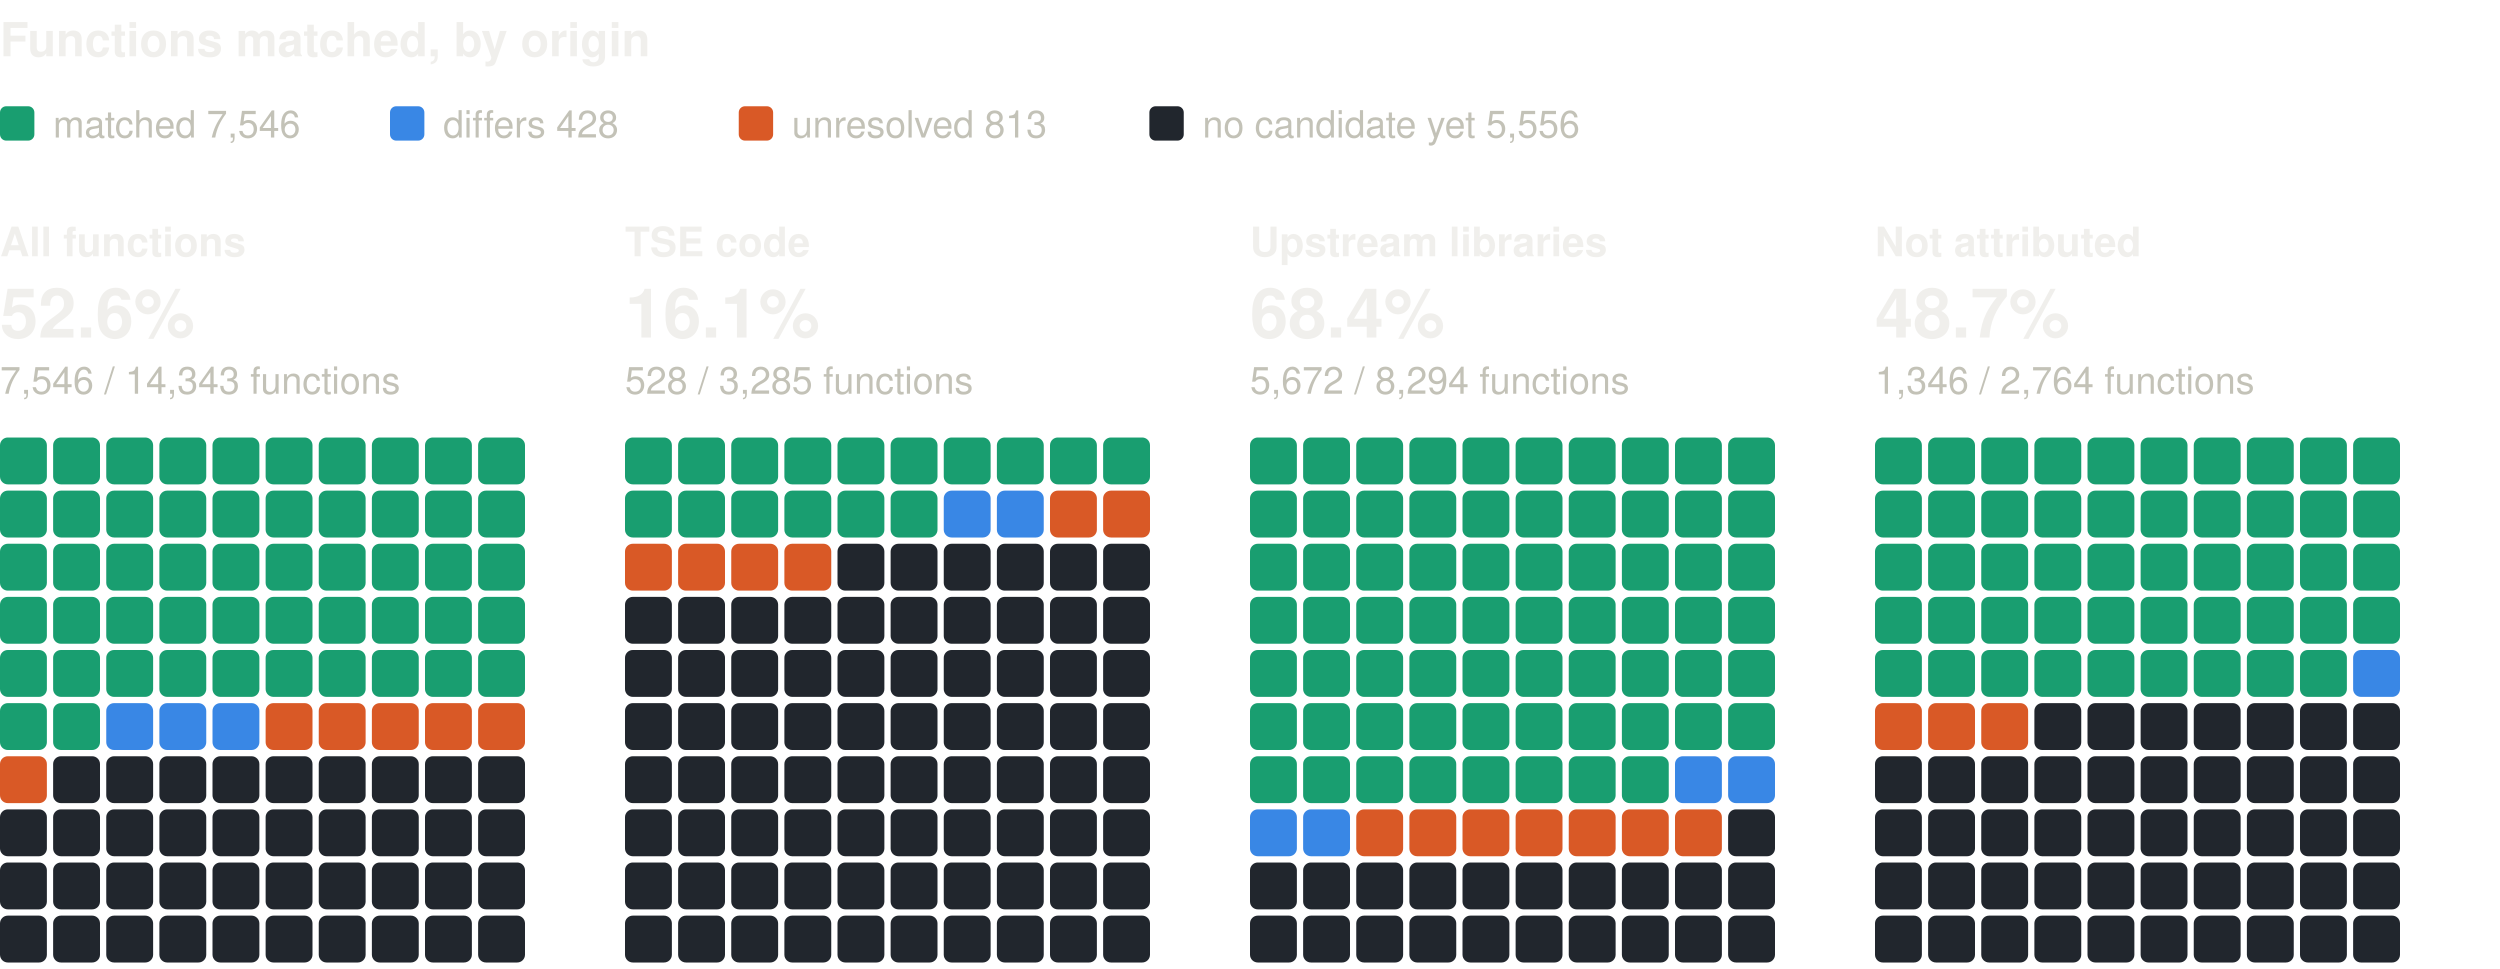
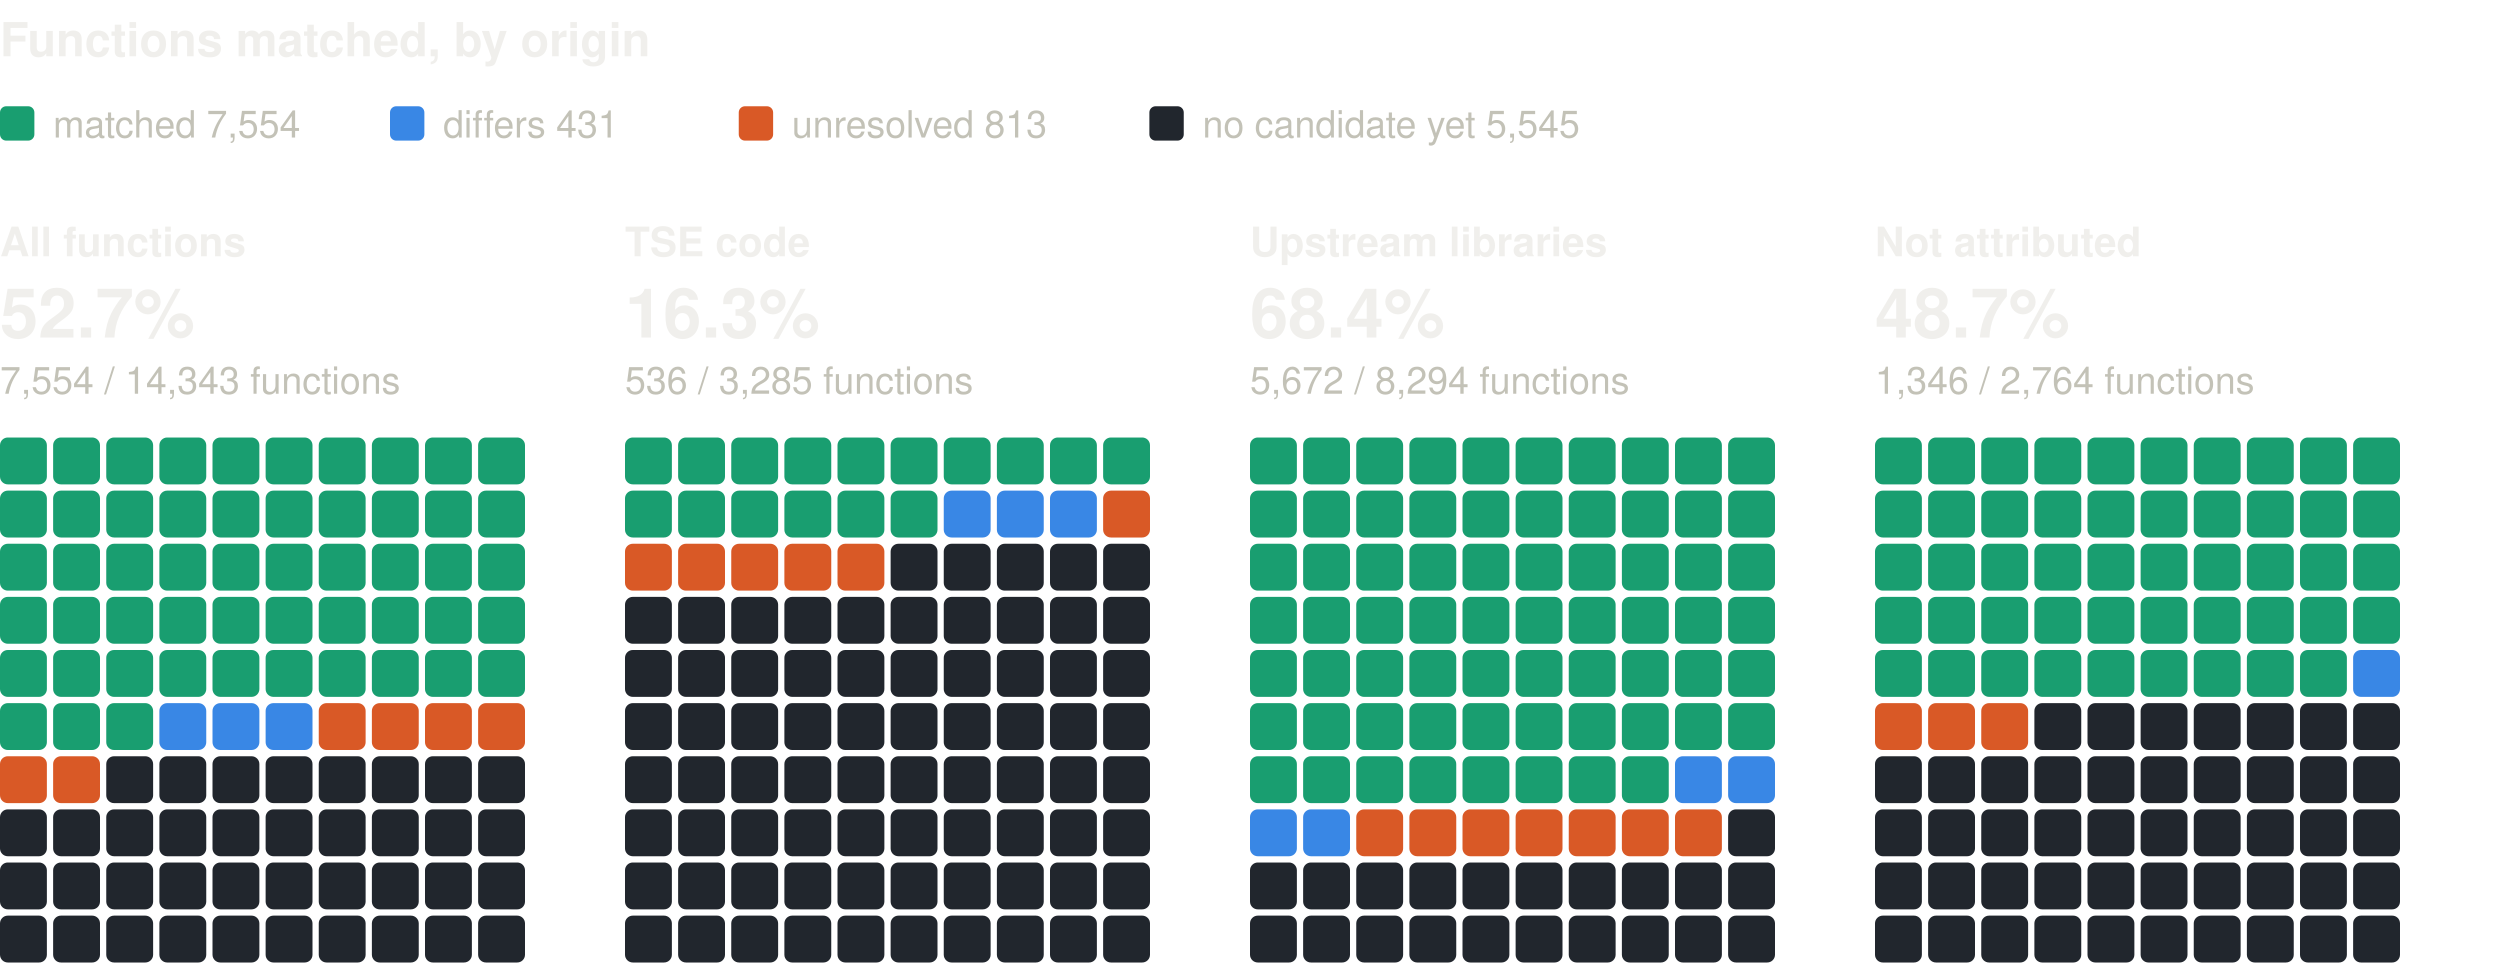
<svg xmlns="http://www.w3.org/2000/svg" width="800" height="310" viewBox="0 0 800 310" role="img" aria-label="Functions matched, by origin: one square per percent, coloured by verdict" font-family="system-ui, -apple-system, 'Segoe UI', Helvetica, Arial, sans-serif">
  <text x="0" y="18" font-size="15" fill="#f0efec" font-weight="600">Functions matched, by origin</text>
  <rect x="0" y="34" width="11" height="11" rx="2" fill="#199e70" />
-   <text x="17" y="44" font-size="12" fill="#c3c2b7">matched 7,546</text>
+   <text x="17" y="44" font-size="12" fill="#c3c2b7">matched 7,554</text>
  <rect x="124.8" y="34" width="11" height="11" rx="2" fill="#3987e5" />
-   <text x="141.8" y="44" font-size="12" fill="#c3c2b7">differs 428</text>
+   <text x="141.8" y="44" font-size="12" fill="#c3c2b7">differs 431</text>
  <rect x="236.4" y="34" width="11" height="11" rx="2" fill="#d95926" />
  <text x="253.4" y="44" font-size="12" fill="#c3c2b7">unresolved 813</text>
  <rect x="367.8" y="34" width="11" height="11" rx="2" fill="#21262d" />
-   <text x="384.8" y="44" font-size="12" fill="#c3c2b7">no candidate yet 5,556</text>
+   <text x="384.8" y="44" font-size="12" fill="#c3c2b7">no candidate yet 5,545</text>
  <text x="0" y="82" font-size="13" fill="#f0efec" font-weight="600">All functions</text>
-   <text x="0" y="108" font-size="22" fill="#f0efec" font-weight="600">52.6%</text>
-   <text x="0" y="126" font-size="12" fill="#c3c2b7">7,546 / 14,343 functions</text>
+   <text x="0" y="108" font-size="22" fill="#f0efec" font-weight="600">52.7%</text>
+   <text x="0" y="126" font-size="12" fill="#c3c2b7">7,554 / 14,343 functions</text>
  <rect x="0" y="140" width="15" height="15" rx="2.5" fill="#199e70" />
  <rect x="17" y="140" width="15" height="15" rx="2.5" fill="#199e70" />
  <rect x="34" y="140" width="15" height="15" rx="2.5" fill="#199e70" />
  <rect x="51" y="140" width="15" height="15" rx="2.5" fill="#199e70" />
  <rect x="68" y="140" width="15" height="15" rx="2.5" fill="#199e70" />
  <rect x="85" y="140" width="15" height="15" rx="2.5" fill="#199e70" />
  <rect x="102" y="140" width="15" height="15" rx="2.5" fill="#199e70" />
  <rect x="119" y="140" width="15" height="15" rx="2.5" fill="#199e70" />
  <rect x="136" y="140" width="15" height="15" rx="2.5" fill="#199e70" />
  <rect x="153" y="140" width="15" height="15" rx="2.5" fill="#199e70" />
  <rect x="0" y="157" width="15" height="15" rx="2.5" fill="#199e70" />
  <rect x="17" y="157" width="15" height="15" rx="2.5" fill="#199e70" />
  <rect x="34" y="157" width="15" height="15" rx="2.5" fill="#199e70" />
  <rect x="51" y="157" width="15" height="15" rx="2.5" fill="#199e70" />
  <rect x="68" y="157" width="15" height="15" rx="2.5" fill="#199e70" />
  <rect x="85" y="157" width="15" height="15" rx="2.5" fill="#199e70" />
  <rect x="102" y="157" width="15" height="15" rx="2.5" fill="#199e70" />
  <rect x="119" y="157" width="15" height="15" rx="2.5" fill="#199e70" />
  <rect x="136" y="157" width="15" height="15" rx="2.5" fill="#199e70" />
  <rect x="153" y="157" width="15" height="15" rx="2.5" fill="#199e70" />
  <rect x="0" y="174" width="15" height="15" rx="2.5" fill="#199e70" />
  <rect x="17" y="174" width="15" height="15" rx="2.5" fill="#199e70" />
  <rect x="34" y="174" width="15" height="15" rx="2.5" fill="#199e70" />
  <rect x="51" y="174" width="15" height="15" rx="2.5" fill="#199e70" />
  <rect x="68" y="174" width="15" height="15" rx="2.5" fill="#199e70" />
  <rect x="85" y="174" width="15" height="15" rx="2.5" fill="#199e70" />
  <rect x="102" y="174" width="15" height="15" rx="2.5" fill="#199e70" />
  <rect x="119" y="174" width="15" height="15" rx="2.5" fill="#199e70" />
  <rect x="136" y="174" width="15" height="15" rx="2.5" fill="#199e70" />
  <rect x="153" y="174" width="15" height="15" rx="2.5" fill="#199e70" />
  <rect x="0" y="191" width="15" height="15" rx="2.5" fill="#199e70" />
  <rect x="17" y="191" width="15" height="15" rx="2.5" fill="#199e70" />
  <rect x="34" y="191" width="15" height="15" rx="2.5" fill="#199e70" />
  <rect x="51" y="191" width="15" height="15" rx="2.5" fill="#199e70" />
  <rect x="68" y="191" width="15" height="15" rx="2.5" fill="#199e70" />
  <rect x="85" y="191" width="15" height="15" rx="2.5" fill="#199e70" />
  <rect x="102" y="191" width="15" height="15" rx="2.5" fill="#199e70" />
  <rect x="119" y="191" width="15" height="15" rx="2.5" fill="#199e70" />
  <rect x="136" y="191" width="15" height="15" rx="2.5" fill="#199e70" />
  <rect x="153" y="191" width="15" height="15" rx="2.5" fill="#199e70" />
  <rect x="0" y="208" width="15" height="15" rx="2.5" fill="#199e70" />
  <rect x="17" y="208" width="15" height="15" rx="2.5" fill="#199e70" />
  <rect x="34" y="208" width="15" height="15" rx="2.5" fill="#199e70" />
  <rect x="51" y="208" width="15" height="15" rx="2.5" fill="#199e70" />
  <rect x="68" y="208" width="15" height="15" rx="2.5" fill="#199e70" />
  <rect x="85" y="208" width="15" height="15" rx="2.5" fill="#199e70" />
  <rect x="102" y="208" width="15" height="15" rx="2.5" fill="#199e70" />
  <rect x="119" y="208" width="15" height="15" rx="2.5" fill="#199e70" />
  <rect x="136" y="208" width="15" height="15" rx="2.5" fill="#199e70" />
  <rect x="153" y="208" width="15" height="15" rx="2.5" fill="#199e70" />
  <rect x="0" y="225" width="15" height="15" rx="2.5" fill="#199e70" />
  <rect x="17" y="225" width="15" height="15" rx="2.5" fill="#199e70" />
-   <rect x="34" y="225" width="15" height="15" rx="2.5" fill="#3987e5" />
+   <rect x="34" y="225" width="15" height="15" rx="2.5" fill="#199e70" />
  <rect x="51" y="225" width="15" height="15" rx="2.5" fill="#3987e5" />
  <rect x="68" y="225" width="15" height="15" rx="2.5" fill="#3987e5" />
-   <rect x="85" y="225" width="15" height="15" rx="2.5" fill="#d95926" />
+   <rect x="85" y="225" width="15" height="15" rx="2.5" fill="#3987e5" />
  <rect x="102" y="225" width="15" height="15" rx="2.5" fill="#d95926" />
  <rect x="119" y="225" width="15" height="15" rx="2.5" fill="#d95926" />
  <rect x="136" y="225" width="15" height="15" rx="2.5" fill="#d95926" />
  <rect x="153" y="225" width="15" height="15" rx="2.5" fill="#d95926" />
  <rect x="0" y="242" width="15" height="15" rx="2.5" fill="#d95926" />
-   <rect x="17" y="242" width="15" height="15" rx="2.5" fill="#21262d" />
+   <rect x="17" y="242" width="15" height="15" rx="2.5" fill="#d95926" />
  <rect x="34" y="242" width="15" height="15" rx="2.5" fill="#21262d" />
  <rect x="51" y="242" width="15" height="15" rx="2.5" fill="#21262d" />
  <rect x="68" y="242" width="15" height="15" rx="2.5" fill="#21262d" />
  <rect x="85" y="242" width="15" height="15" rx="2.5" fill="#21262d" />
  <rect x="102" y="242" width="15" height="15" rx="2.5" fill="#21262d" />
  <rect x="119" y="242" width="15" height="15" rx="2.5" fill="#21262d" />
  <rect x="136" y="242" width="15" height="15" rx="2.5" fill="#21262d" />
  <rect x="153" y="242" width="15" height="15" rx="2.5" fill="#21262d" />
  <rect x="0" y="259" width="15" height="15" rx="2.5" fill="#21262d" />
  <rect x="17" y="259" width="15" height="15" rx="2.5" fill="#21262d" />
  <rect x="34" y="259" width="15" height="15" rx="2.5" fill="#21262d" />
  <rect x="51" y="259" width="15" height="15" rx="2.5" fill="#21262d" />
  <rect x="68" y="259" width="15" height="15" rx="2.5" fill="#21262d" />
  <rect x="85" y="259" width="15" height="15" rx="2.5" fill="#21262d" />
  <rect x="102" y="259" width="15" height="15" rx="2.5" fill="#21262d" />
  <rect x="119" y="259" width="15" height="15" rx="2.5" fill="#21262d" />
  <rect x="136" y="259" width="15" height="15" rx="2.5" fill="#21262d" />
  <rect x="153" y="259" width="15" height="15" rx="2.5" fill="#21262d" />
  <rect x="0" y="276" width="15" height="15" rx="2.5" fill="#21262d" />
  <rect x="17" y="276" width="15" height="15" rx="2.5" fill="#21262d" />
  <rect x="34" y="276" width="15" height="15" rx="2.5" fill="#21262d" />
  <rect x="51" y="276" width="15" height="15" rx="2.5" fill="#21262d" />
  <rect x="68" y="276" width="15" height="15" rx="2.5" fill="#21262d" />
  <rect x="85" y="276" width="15" height="15" rx="2.5" fill="#21262d" />
  <rect x="102" y="276" width="15" height="15" rx="2.5" fill="#21262d" />
  <rect x="119" y="276" width="15" height="15" rx="2.5" fill="#21262d" />
  <rect x="136" y="276" width="15" height="15" rx="2.5" fill="#21262d" />
  <rect x="153" y="276" width="15" height="15" rx="2.5" fill="#21262d" />
  <rect x="0" y="293" width="15" height="15" rx="2.5" fill="#21262d" />
  <rect x="17" y="293" width="15" height="15" rx="2.5" fill="#21262d" />
  <rect x="34" y="293" width="15" height="15" rx="2.5" fill="#21262d" />
  <rect x="51" y="293" width="15" height="15" rx="2.5" fill="#21262d" />
  <rect x="68" y="293" width="15" height="15" rx="2.5" fill="#21262d" />
  <rect x="85" y="293" width="15" height="15" rx="2.5" fill="#21262d" />
  <rect x="102" y="293" width="15" height="15" rx="2.5" fill="#21262d" />
  <rect x="119" y="293" width="15" height="15" rx="2.5" fill="#21262d" />
  <rect x="136" y="293" width="15" height="15" rx="2.5" fill="#21262d" />
  <rect x="153" y="293" width="15" height="15" rx="2.5" fill="#21262d" />
  <text x="200" y="82" font-size="13" fill="#f0efec" font-weight="600">TSE code</text>
-   <text x="200" y="108" font-size="22" fill="#f0efec" font-weight="600">16.1%</text>
-   <text x="200" y="126" font-size="12" fill="#c3c2b7">528 / 3,285 functions</text>
+   <text x="200" y="108" font-size="22" fill="#f0efec" font-weight="600">16.3%</text>
+   <text x="200" y="126" font-size="12" fill="#c3c2b7">536 / 3,285 functions</text>
  <rect x="200" y="140" width="15" height="15" rx="2.5" fill="#199e70" />
  <rect x="217" y="140" width="15" height="15" rx="2.5" fill="#199e70" />
  <rect x="234" y="140" width="15" height="15" rx="2.5" fill="#199e70" />
  <rect x="251" y="140" width="15" height="15" rx="2.5" fill="#199e70" />
  <rect x="268" y="140" width="15" height="15" rx="2.5" fill="#199e70" />
  <rect x="285" y="140" width="15" height="15" rx="2.5" fill="#199e70" />
  <rect x="302" y="140" width="15" height="15" rx="2.5" fill="#199e70" />
  <rect x="319" y="140" width="15" height="15" rx="2.5" fill="#199e70" />
  <rect x="336" y="140" width="15" height="15" rx="2.5" fill="#199e70" />
  <rect x="353" y="140" width="15" height="15" rx="2.5" fill="#199e70" />
  <rect x="200" y="157" width="15" height="15" rx="2.5" fill="#199e70" />
  <rect x="217" y="157" width="15" height="15" rx="2.5" fill="#199e70" />
  <rect x="234" y="157" width="15" height="15" rx="2.5" fill="#199e70" />
  <rect x="251" y="157" width="15" height="15" rx="2.5" fill="#199e70" />
  <rect x="268" y="157" width="15" height="15" rx="2.5" fill="#199e70" />
  <rect x="285" y="157" width="15" height="15" rx="2.5" fill="#199e70" />
  <rect x="302" y="157" width="15" height="15" rx="2.5" fill="#3987e5" />
  <rect x="319" y="157" width="15" height="15" rx="2.5" fill="#3987e5" />
-   <rect x="336" y="157" width="15" height="15" rx="2.5" fill="#d95926" />
+   <rect x="336" y="157" width="15" height="15" rx="2.5" fill="#3987e5" />
  <rect x="353" y="157" width="15" height="15" rx="2.5" fill="#d95926" />
  <rect x="200" y="174" width="15" height="15" rx="2.5" fill="#d95926" />
  <rect x="217" y="174" width="15" height="15" rx="2.5" fill="#d95926" />
  <rect x="234" y="174" width="15" height="15" rx="2.5" fill="#d95926" />
  <rect x="251" y="174" width="15" height="15" rx="2.5" fill="#d95926" />
-   <rect x="268" y="174" width="15" height="15" rx="2.5" fill="#21262d" />
+   <rect x="268" y="174" width="15" height="15" rx="2.5" fill="#d95926" />
  <rect x="285" y="174" width="15" height="15" rx="2.5" fill="#21262d" />
  <rect x="302" y="174" width="15" height="15" rx="2.5" fill="#21262d" />
  <rect x="319" y="174" width="15" height="15" rx="2.5" fill="#21262d" />
  <rect x="336" y="174" width="15" height="15" rx="2.5" fill="#21262d" />
  <rect x="353" y="174" width="15" height="15" rx="2.5" fill="#21262d" />
  <rect x="200" y="191" width="15" height="15" rx="2.5" fill="#21262d" />
  <rect x="217" y="191" width="15" height="15" rx="2.5" fill="#21262d" />
  <rect x="234" y="191" width="15" height="15" rx="2.5" fill="#21262d" />
  <rect x="251" y="191" width="15" height="15" rx="2.5" fill="#21262d" />
  <rect x="268" y="191" width="15" height="15" rx="2.5" fill="#21262d" />
  <rect x="285" y="191" width="15" height="15" rx="2.5" fill="#21262d" />
  <rect x="302" y="191" width="15" height="15" rx="2.5" fill="#21262d" />
  <rect x="319" y="191" width="15" height="15" rx="2.5" fill="#21262d" />
  <rect x="336" y="191" width="15" height="15" rx="2.5" fill="#21262d" />
  <rect x="353" y="191" width="15" height="15" rx="2.5" fill="#21262d" />
  <rect x="200" y="208" width="15" height="15" rx="2.5" fill="#21262d" />
  <rect x="217" y="208" width="15" height="15" rx="2.5" fill="#21262d" />
  <rect x="234" y="208" width="15" height="15" rx="2.5" fill="#21262d" />
  <rect x="251" y="208" width="15" height="15" rx="2.5" fill="#21262d" />
  <rect x="268" y="208" width="15" height="15" rx="2.5" fill="#21262d" />
  <rect x="285" y="208" width="15" height="15" rx="2.5" fill="#21262d" />
  <rect x="302" y="208" width="15" height="15" rx="2.5" fill="#21262d" />
  <rect x="319" y="208" width="15" height="15" rx="2.5" fill="#21262d" />
  <rect x="336" y="208" width="15" height="15" rx="2.5" fill="#21262d" />
  <rect x="353" y="208" width="15" height="15" rx="2.5" fill="#21262d" />
  <rect x="200" y="225" width="15" height="15" rx="2.5" fill="#21262d" />
  <rect x="217" y="225" width="15" height="15" rx="2.5" fill="#21262d" />
  <rect x="234" y="225" width="15" height="15" rx="2.5" fill="#21262d" />
  <rect x="251" y="225" width="15" height="15" rx="2.5" fill="#21262d" />
  <rect x="268" y="225" width="15" height="15" rx="2.5" fill="#21262d" />
  <rect x="285" y="225" width="15" height="15" rx="2.5" fill="#21262d" />
  <rect x="302" y="225" width="15" height="15" rx="2.5" fill="#21262d" />
  <rect x="319" y="225" width="15" height="15" rx="2.5" fill="#21262d" />
  <rect x="336" y="225" width="15" height="15" rx="2.5" fill="#21262d" />
  <rect x="353" y="225" width="15" height="15" rx="2.5" fill="#21262d" />
  <rect x="200" y="242" width="15" height="15" rx="2.5" fill="#21262d" />
  <rect x="217" y="242" width="15" height="15" rx="2.5" fill="#21262d" />
  <rect x="234" y="242" width="15" height="15" rx="2.5" fill="#21262d" />
  <rect x="251" y="242" width="15" height="15" rx="2.5" fill="#21262d" />
  <rect x="268" y="242" width="15" height="15" rx="2.5" fill="#21262d" />
  <rect x="285" y="242" width="15" height="15" rx="2.5" fill="#21262d" />
  <rect x="302" y="242" width="15" height="15" rx="2.5" fill="#21262d" />
  <rect x="319" y="242" width="15" height="15" rx="2.5" fill="#21262d" />
  <rect x="336" y="242" width="15" height="15" rx="2.5" fill="#21262d" />
  <rect x="353" y="242" width="15" height="15" rx="2.5" fill="#21262d" />
  <rect x="200" y="259" width="15" height="15" rx="2.5" fill="#21262d" />
  <rect x="217" y="259" width="15" height="15" rx="2.5" fill="#21262d" />
  <rect x="234" y="259" width="15" height="15" rx="2.5" fill="#21262d" />
  <rect x="251" y="259" width="15" height="15" rx="2.5" fill="#21262d" />
  <rect x="268" y="259" width="15" height="15" rx="2.5" fill="#21262d" />
  <rect x="285" y="259" width="15" height="15" rx="2.5" fill="#21262d" />
  <rect x="302" y="259" width="15" height="15" rx="2.5" fill="#21262d" />
  <rect x="319" y="259" width="15" height="15" rx="2.5" fill="#21262d" />
  <rect x="336" y="259" width="15" height="15" rx="2.5" fill="#21262d" />
  <rect x="353" y="259" width="15" height="15" rx="2.5" fill="#21262d" />
  <rect x="200" y="276" width="15" height="15" rx="2.5" fill="#21262d" />
  <rect x="217" y="276" width="15" height="15" rx="2.5" fill="#21262d" />
  <rect x="234" y="276" width="15" height="15" rx="2.5" fill="#21262d" />
  <rect x="251" y="276" width="15" height="15" rx="2.5" fill="#21262d" />
  <rect x="268" y="276" width="15" height="15" rx="2.5" fill="#21262d" />
  <rect x="285" y="276" width="15" height="15" rx="2.5" fill="#21262d" />
  <rect x="302" y="276" width="15" height="15" rx="2.5" fill="#21262d" />
  <rect x="319" y="276" width="15" height="15" rx="2.5" fill="#21262d" />
  <rect x="336" y="276" width="15" height="15" rx="2.5" fill="#21262d" />
  <rect x="353" y="276" width="15" height="15" rx="2.5" fill="#21262d" />
  <rect x="200" y="293" width="15" height="15" rx="2.5" fill="#21262d" />
  <rect x="217" y="293" width="15" height="15" rx="2.5" fill="#21262d" />
  <rect x="234" y="293" width="15" height="15" rx="2.5" fill="#21262d" />
  <rect x="251" y="293" width="15" height="15" rx="2.5" fill="#21262d" />
  <rect x="268" y="293" width="15" height="15" rx="2.5" fill="#21262d" />
  <rect x="285" y="293" width="15" height="15" rx="2.5" fill="#21262d" />
  <rect x="302" y="293" width="15" height="15" rx="2.5" fill="#21262d" />
  <rect x="319" y="293" width="15" height="15" rx="2.5" fill="#21262d" />
  <rect x="336" y="293" width="15" height="15" rx="2.5" fill="#21262d" />
  <rect x="353" y="293" width="15" height="15" rx="2.5" fill="#21262d" />
  <text x="400" y="82" font-size="13" fill="#f0efec" font-weight="600">Upstream libraries</text>
  <text x="400" y="108" font-size="22" fill="#f0efec" font-weight="600">68.4%</text>
  <text x="400" y="126" font-size="12" fill="#c3c2b7">5,672 / 8,294 functions</text>
  <rect x="400" y="140" width="15" height="15" rx="2.5" fill="#199e70" />
  <rect x="417" y="140" width="15" height="15" rx="2.5" fill="#199e70" />
  <rect x="434" y="140" width="15" height="15" rx="2.5" fill="#199e70" />
  <rect x="451" y="140" width="15" height="15" rx="2.5" fill="#199e70" />
  <rect x="468" y="140" width="15" height="15" rx="2.5" fill="#199e70" />
  <rect x="485" y="140" width="15" height="15" rx="2.5" fill="#199e70" />
  <rect x="502" y="140" width="15" height="15" rx="2.5" fill="#199e70" />
  <rect x="519" y="140" width="15" height="15" rx="2.5" fill="#199e70" />
  <rect x="536" y="140" width="15" height="15" rx="2.5" fill="#199e70" />
  <rect x="553" y="140" width="15" height="15" rx="2.5" fill="#199e70" />
  <rect x="400" y="157" width="15" height="15" rx="2.5" fill="#199e70" />
  <rect x="417" y="157" width="15" height="15" rx="2.5" fill="#199e70" />
  <rect x="434" y="157" width="15" height="15" rx="2.5" fill="#199e70" />
  <rect x="451" y="157" width="15" height="15" rx="2.5" fill="#199e70" />
  <rect x="468" y="157" width="15" height="15" rx="2.5" fill="#199e70" />
  <rect x="485" y="157" width="15" height="15" rx="2.5" fill="#199e70" />
  <rect x="502" y="157" width="15" height="15" rx="2.5" fill="#199e70" />
  <rect x="519" y="157" width="15" height="15" rx="2.5" fill="#199e70" />
  <rect x="536" y="157" width="15" height="15" rx="2.5" fill="#199e70" />
  <rect x="553" y="157" width="15" height="15" rx="2.5" fill="#199e70" />
  <rect x="400" y="174" width="15" height="15" rx="2.5" fill="#199e70" />
  <rect x="417" y="174" width="15" height="15" rx="2.5" fill="#199e70" />
  <rect x="434" y="174" width="15" height="15" rx="2.5" fill="#199e70" />
  <rect x="451" y="174" width="15" height="15" rx="2.5" fill="#199e70" />
  <rect x="468" y="174" width="15" height="15" rx="2.5" fill="#199e70" />
  <rect x="485" y="174" width="15" height="15" rx="2.5" fill="#199e70" />
  <rect x="502" y="174" width="15" height="15" rx="2.5" fill="#199e70" />
  <rect x="519" y="174" width="15" height="15" rx="2.5" fill="#199e70" />
  <rect x="536" y="174" width="15" height="15" rx="2.5" fill="#199e70" />
  <rect x="553" y="174" width="15" height="15" rx="2.5" fill="#199e70" />
  <rect x="400" y="191" width="15" height="15" rx="2.5" fill="#199e70" />
  <rect x="417" y="191" width="15" height="15" rx="2.5" fill="#199e70" />
  <rect x="434" y="191" width="15" height="15" rx="2.5" fill="#199e70" />
  <rect x="451" y="191" width="15" height="15" rx="2.5" fill="#199e70" />
  <rect x="468" y="191" width="15" height="15" rx="2.5" fill="#199e70" />
  <rect x="485" y="191" width="15" height="15" rx="2.5" fill="#199e70" />
  <rect x="502" y="191" width="15" height="15" rx="2.5" fill="#199e70" />
  <rect x="519" y="191" width="15" height="15" rx="2.5" fill="#199e70" />
  <rect x="536" y="191" width="15" height="15" rx="2.5" fill="#199e70" />
  <rect x="553" y="191" width="15" height="15" rx="2.5" fill="#199e70" />
  <rect x="400" y="208" width="15" height="15" rx="2.5" fill="#199e70" />
  <rect x="417" y="208" width="15" height="15" rx="2.5" fill="#199e70" />
  <rect x="434" y="208" width="15" height="15" rx="2.5" fill="#199e70" />
  <rect x="451" y="208" width="15" height="15" rx="2.5" fill="#199e70" />
  <rect x="468" y="208" width="15" height="15" rx="2.5" fill="#199e70" />
  <rect x="485" y="208" width="15" height="15" rx="2.5" fill="#199e70" />
  <rect x="502" y="208" width="15" height="15" rx="2.5" fill="#199e70" />
  <rect x="519" y="208" width="15" height="15" rx="2.5" fill="#199e70" />
  <rect x="536" y="208" width="15" height="15" rx="2.5" fill="#199e70" />
  <rect x="553" y="208" width="15" height="15" rx="2.5" fill="#199e70" />
  <rect x="400" y="225" width="15" height="15" rx="2.5" fill="#199e70" />
  <rect x="417" y="225" width="15" height="15" rx="2.5" fill="#199e70" />
  <rect x="434" y="225" width="15" height="15" rx="2.5" fill="#199e70" />
  <rect x="451" y="225" width="15" height="15" rx="2.5" fill="#199e70" />
  <rect x="468" y="225" width="15" height="15" rx="2.5" fill="#199e70" />
  <rect x="485" y="225" width="15" height="15" rx="2.5" fill="#199e70" />
  <rect x="502" y="225" width="15" height="15" rx="2.5" fill="#199e70" />
  <rect x="519" y="225" width="15" height="15" rx="2.5" fill="#199e70" />
  <rect x="536" y="225" width="15" height="15" rx="2.5" fill="#199e70" />
  <rect x="553" y="225" width="15" height="15" rx="2.5" fill="#199e70" />
  <rect x="400" y="242" width="15" height="15" rx="2.5" fill="#199e70" />
  <rect x="417" y="242" width="15" height="15" rx="2.5" fill="#199e70" />
  <rect x="434" y="242" width="15" height="15" rx="2.5" fill="#199e70" />
  <rect x="451" y="242" width="15" height="15" rx="2.5" fill="#199e70" />
  <rect x="468" y="242" width="15" height="15" rx="2.5" fill="#199e70" />
  <rect x="485" y="242" width="15" height="15" rx="2.5" fill="#199e70" />
  <rect x="502" y="242" width="15" height="15" rx="2.5" fill="#199e70" />
  <rect x="519" y="242" width="15" height="15" rx="2.5" fill="#199e70" />
  <rect x="536" y="242" width="15" height="15" rx="2.5" fill="#3987e5" />
  <rect x="553" y="242" width="15" height="15" rx="2.5" fill="#3987e5" />
  <rect x="400" y="259" width="15" height="15" rx="2.5" fill="#3987e5" />
  <rect x="417" y="259" width="15" height="15" rx="2.5" fill="#3987e5" />
  <rect x="434" y="259" width="15" height="15" rx="2.5" fill="#d95926" />
  <rect x="451" y="259" width="15" height="15" rx="2.5" fill="#d95926" />
  <rect x="468" y="259" width="15" height="15" rx="2.5" fill="#d95926" />
  <rect x="485" y="259" width="15" height="15" rx="2.5" fill="#d95926" />
  <rect x="502" y="259" width="15" height="15" rx="2.5" fill="#d95926" />
  <rect x="519" y="259" width="15" height="15" rx="2.5" fill="#d95926" />
  <rect x="536" y="259" width="15" height="15" rx="2.5" fill="#d95926" />
  <rect x="553" y="259" width="15" height="15" rx="2.5" fill="#21262d" />
  <rect x="400" y="276" width="15" height="15" rx="2.5" fill="#21262d" />
  <rect x="417" y="276" width="15" height="15" rx="2.5" fill="#21262d" />
  <rect x="434" y="276" width="15" height="15" rx="2.5" fill="#21262d" />
  <rect x="451" y="276" width="15" height="15" rx="2.5" fill="#21262d" />
  <rect x="468" y="276" width="15" height="15" rx="2.5" fill="#21262d" />
  <rect x="485" y="276" width="15" height="15" rx="2.5" fill="#21262d" />
  <rect x="502" y="276" width="15" height="15" rx="2.5" fill="#21262d" />
  <rect x="519" y="276" width="15" height="15" rx="2.5" fill="#21262d" />
  <rect x="536" y="276" width="15" height="15" rx="2.5" fill="#21262d" />
  <rect x="553" y="276" width="15" height="15" rx="2.5" fill="#21262d" />
  <rect x="400" y="293" width="15" height="15" rx="2.5" fill="#21262d" />
  <rect x="417" y="293" width="15" height="15" rx="2.5" fill="#21262d" />
  <rect x="434" y="293" width="15" height="15" rx="2.5" fill="#21262d" />
  <rect x="451" y="293" width="15" height="15" rx="2.5" fill="#21262d" />
  <rect x="468" y="293" width="15" height="15" rx="2.5" fill="#21262d" />
  <rect x="485" y="293" width="15" height="15" rx="2.5" fill="#21262d" />
  <rect x="502" y="293" width="15" height="15" rx="2.5" fill="#21262d" />
  <rect x="519" y="293" width="15" height="15" rx="2.5" fill="#21262d" />
  <rect x="536" y="293" width="15" height="15" rx="2.5" fill="#21262d" />
  <rect x="553" y="293" width="15" height="15" rx="2.5" fill="#21262d" />
  <text x="600" y="82" font-size="13" fill="#f0efec" font-weight="600">Not attributed</text>
  <text x="600" y="108" font-size="22" fill="#f0efec" font-weight="600">48.7%</text>
  <text x="600" y="126" font-size="12" fill="#c3c2b7">1,346 / 2,764 functions</text>
  <rect x="600" y="140" width="15" height="15" rx="2.5" fill="#199e70" />
  <rect x="617" y="140" width="15" height="15" rx="2.5" fill="#199e70" />
  <rect x="634" y="140" width="15" height="15" rx="2.5" fill="#199e70" />
  <rect x="651" y="140" width="15" height="15" rx="2.5" fill="#199e70" />
  <rect x="668" y="140" width="15" height="15" rx="2.5" fill="#199e70" />
  <rect x="685" y="140" width="15" height="15" rx="2.5" fill="#199e70" />
  <rect x="702" y="140" width="15" height="15" rx="2.5" fill="#199e70" />
  <rect x="719" y="140" width="15" height="15" rx="2.5" fill="#199e70" />
  <rect x="736" y="140" width="15" height="15" rx="2.5" fill="#199e70" />
  <rect x="753" y="140" width="15" height="15" rx="2.5" fill="#199e70" />
  <rect x="600" y="157" width="15" height="15" rx="2.5" fill="#199e70" />
  <rect x="617" y="157" width="15" height="15" rx="2.5" fill="#199e70" />
  <rect x="634" y="157" width="15" height="15" rx="2.5" fill="#199e70" />
  <rect x="651" y="157" width="15" height="15" rx="2.5" fill="#199e70" />
  <rect x="668" y="157" width="15" height="15" rx="2.5" fill="#199e70" />
  <rect x="685" y="157" width="15" height="15" rx="2.5" fill="#199e70" />
  <rect x="702" y="157" width="15" height="15" rx="2.5" fill="#199e70" />
  <rect x="719" y="157" width="15" height="15" rx="2.5" fill="#199e70" />
  <rect x="736" y="157" width="15" height="15" rx="2.5" fill="#199e70" />
  <rect x="753" y="157" width="15" height="15" rx="2.5" fill="#199e70" />
  <rect x="600" y="174" width="15" height="15" rx="2.5" fill="#199e70" />
  <rect x="617" y="174" width="15" height="15" rx="2.5" fill="#199e70" />
  <rect x="634" y="174" width="15" height="15" rx="2.5" fill="#199e70" />
  <rect x="651" y="174" width="15" height="15" rx="2.5" fill="#199e70" />
  <rect x="668" y="174" width="15" height="15" rx="2.5" fill="#199e70" />
  <rect x="685" y="174" width="15" height="15" rx="2.5" fill="#199e70" />
  <rect x="702" y="174" width="15" height="15" rx="2.5" fill="#199e70" />
  <rect x="719" y="174" width="15" height="15" rx="2.5" fill="#199e70" />
  <rect x="736" y="174" width="15" height="15" rx="2.5" fill="#199e70" />
  <rect x="753" y="174" width="15" height="15" rx="2.5" fill="#199e70" />
  <rect x="600" y="191" width="15" height="15" rx="2.5" fill="#199e70" />
  <rect x="617" y="191" width="15" height="15" rx="2.5" fill="#199e70" />
  <rect x="634" y="191" width="15" height="15" rx="2.5" fill="#199e70" />
  <rect x="651" y="191" width="15" height="15" rx="2.5" fill="#199e70" />
  <rect x="668" y="191" width="15" height="15" rx="2.5" fill="#199e70" />
  <rect x="685" y="191" width="15" height="15" rx="2.5" fill="#199e70" />
  <rect x="702" y="191" width="15" height="15" rx="2.5" fill="#199e70" />
  <rect x="719" y="191" width="15" height="15" rx="2.5" fill="#199e70" />
  <rect x="736" y="191" width="15" height="15" rx="2.5" fill="#199e70" />
  <rect x="753" y="191" width="15" height="15" rx="2.5" fill="#199e70" />
  <rect x="600" y="208" width="15" height="15" rx="2.5" fill="#199e70" />
  <rect x="617" y="208" width="15" height="15" rx="2.5" fill="#199e70" />
  <rect x="634" y="208" width="15" height="15" rx="2.5" fill="#199e70" />
  <rect x="651" y="208" width="15" height="15" rx="2.5" fill="#199e70" />
  <rect x="668" y="208" width="15" height="15" rx="2.5" fill="#199e70" />
  <rect x="685" y="208" width="15" height="15" rx="2.5" fill="#199e70" />
  <rect x="702" y="208" width="15" height="15" rx="2.5" fill="#199e70" />
  <rect x="719" y="208" width="15" height="15" rx="2.5" fill="#199e70" />
  <rect x="736" y="208" width="15" height="15" rx="2.5" fill="#199e70" />
  <rect x="753" y="208" width="15" height="15" rx="2.5" fill="#3987e5" />
  <rect x="600" y="225" width="15" height="15" rx="2.5" fill="#d95926" />
  <rect x="617" y="225" width="15" height="15" rx="2.5" fill="#d95926" />
  <rect x="634" y="225" width="15" height="15" rx="2.5" fill="#d95926" />
  <rect x="651" y="225" width="15" height="15" rx="2.5" fill="#21262d" />
  <rect x="668" y="225" width="15" height="15" rx="2.5" fill="#21262d" />
  <rect x="685" y="225" width="15" height="15" rx="2.5" fill="#21262d" />
  <rect x="702" y="225" width="15" height="15" rx="2.5" fill="#21262d" />
  <rect x="719" y="225" width="15" height="15" rx="2.5" fill="#21262d" />
  <rect x="736" y="225" width="15" height="15" rx="2.5" fill="#21262d" />
  <rect x="753" y="225" width="15" height="15" rx="2.5" fill="#21262d" />
  <rect x="600" y="242" width="15" height="15" rx="2.5" fill="#21262d" />
  <rect x="617" y="242" width="15" height="15" rx="2.5" fill="#21262d" />
  <rect x="634" y="242" width="15" height="15" rx="2.5" fill="#21262d" />
  <rect x="651" y="242" width="15" height="15" rx="2.5" fill="#21262d" />
  <rect x="668" y="242" width="15" height="15" rx="2.5" fill="#21262d" />
  <rect x="685" y="242" width="15" height="15" rx="2.5" fill="#21262d" />
  <rect x="702" y="242" width="15" height="15" rx="2.5" fill="#21262d" />
  <rect x="719" y="242" width="15" height="15" rx="2.5" fill="#21262d" />
  <rect x="736" y="242" width="15" height="15" rx="2.5" fill="#21262d" />
  <rect x="753" y="242" width="15" height="15" rx="2.5" fill="#21262d" />
  <rect x="600" y="259" width="15" height="15" rx="2.5" fill="#21262d" />
  <rect x="617" y="259" width="15" height="15" rx="2.5" fill="#21262d" />
  <rect x="634" y="259" width="15" height="15" rx="2.5" fill="#21262d" />
  <rect x="651" y="259" width="15" height="15" rx="2.5" fill="#21262d" />
  <rect x="668" y="259" width="15" height="15" rx="2.5" fill="#21262d" />
  <rect x="685" y="259" width="15" height="15" rx="2.5" fill="#21262d" />
  <rect x="702" y="259" width="15" height="15" rx="2.5" fill="#21262d" />
  <rect x="719" y="259" width="15" height="15" rx="2.5" fill="#21262d" />
  <rect x="736" y="259" width="15" height="15" rx="2.5" fill="#21262d" />
  <rect x="753" y="259" width="15" height="15" rx="2.5" fill="#21262d" />
  <rect x="600" y="276" width="15" height="15" rx="2.5" fill="#21262d" />
  <rect x="617" y="276" width="15" height="15" rx="2.5" fill="#21262d" />
  <rect x="634" y="276" width="15" height="15" rx="2.5" fill="#21262d" />
  <rect x="651" y="276" width="15" height="15" rx="2.5" fill="#21262d" />
  <rect x="668" y="276" width="15" height="15" rx="2.5" fill="#21262d" />
  <rect x="685" y="276" width="15" height="15" rx="2.5" fill="#21262d" />
  <rect x="702" y="276" width="15" height="15" rx="2.5" fill="#21262d" />
  <rect x="719" y="276" width="15" height="15" rx="2.5" fill="#21262d" />
  <rect x="736" y="276" width="15" height="15" rx="2.5" fill="#21262d" />
  <rect x="753" y="276" width="15" height="15" rx="2.5" fill="#21262d" />
  <rect x="600" y="293" width="15" height="15" rx="2.5" fill="#21262d" />
  <rect x="617" y="293" width="15" height="15" rx="2.5" fill="#21262d" />
  <rect x="634" y="293" width="15" height="15" rx="2.5" fill="#21262d" />
  <rect x="651" y="293" width="15" height="15" rx="2.5" fill="#21262d" />
  <rect x="668" y="293" width="15" height="15" rx="2.5" fill="#21262d" />
  <rect x="685" y="293" width="15" height="15" rx="2.5" fill="#21262d" />
  <rect x="702" y="293" width="15" height="15" rx="2.5" fill="#21262d" />
  <rect x="719" y="293" width="15" height="15" rx="2.5" fill="#21262d" />
  <rect x="736" y="293" width="15" height="15" rx="2.5" fill="#21262d" />
  <rect x="753" y="293" width="15" height="15" rx="2.5" fill="#21262d" />
</svg>
